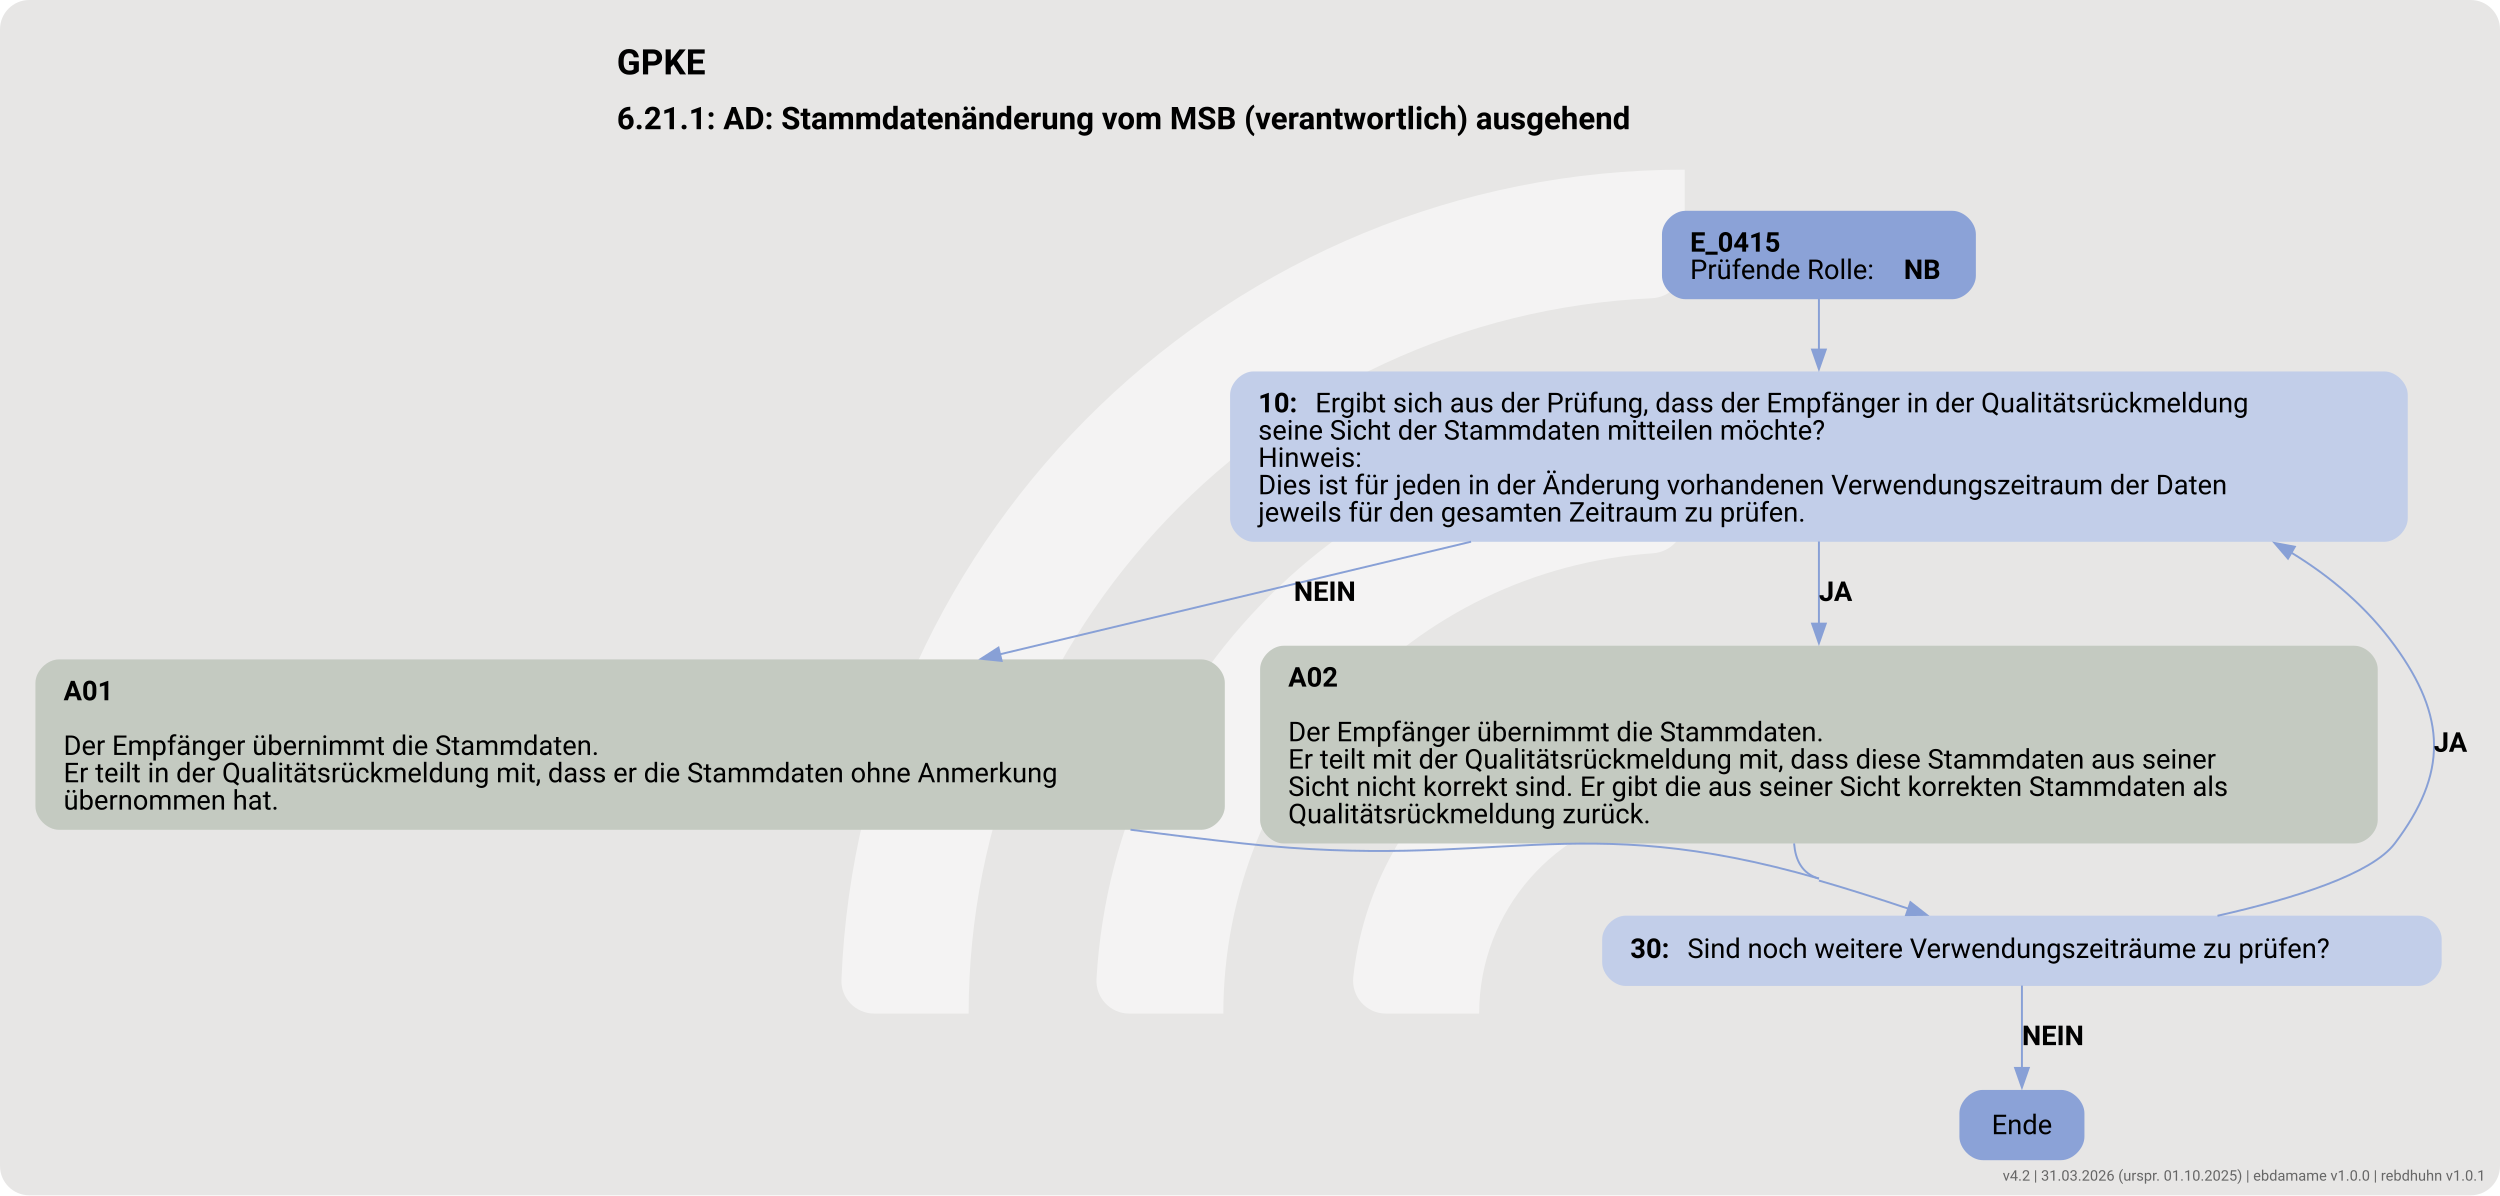
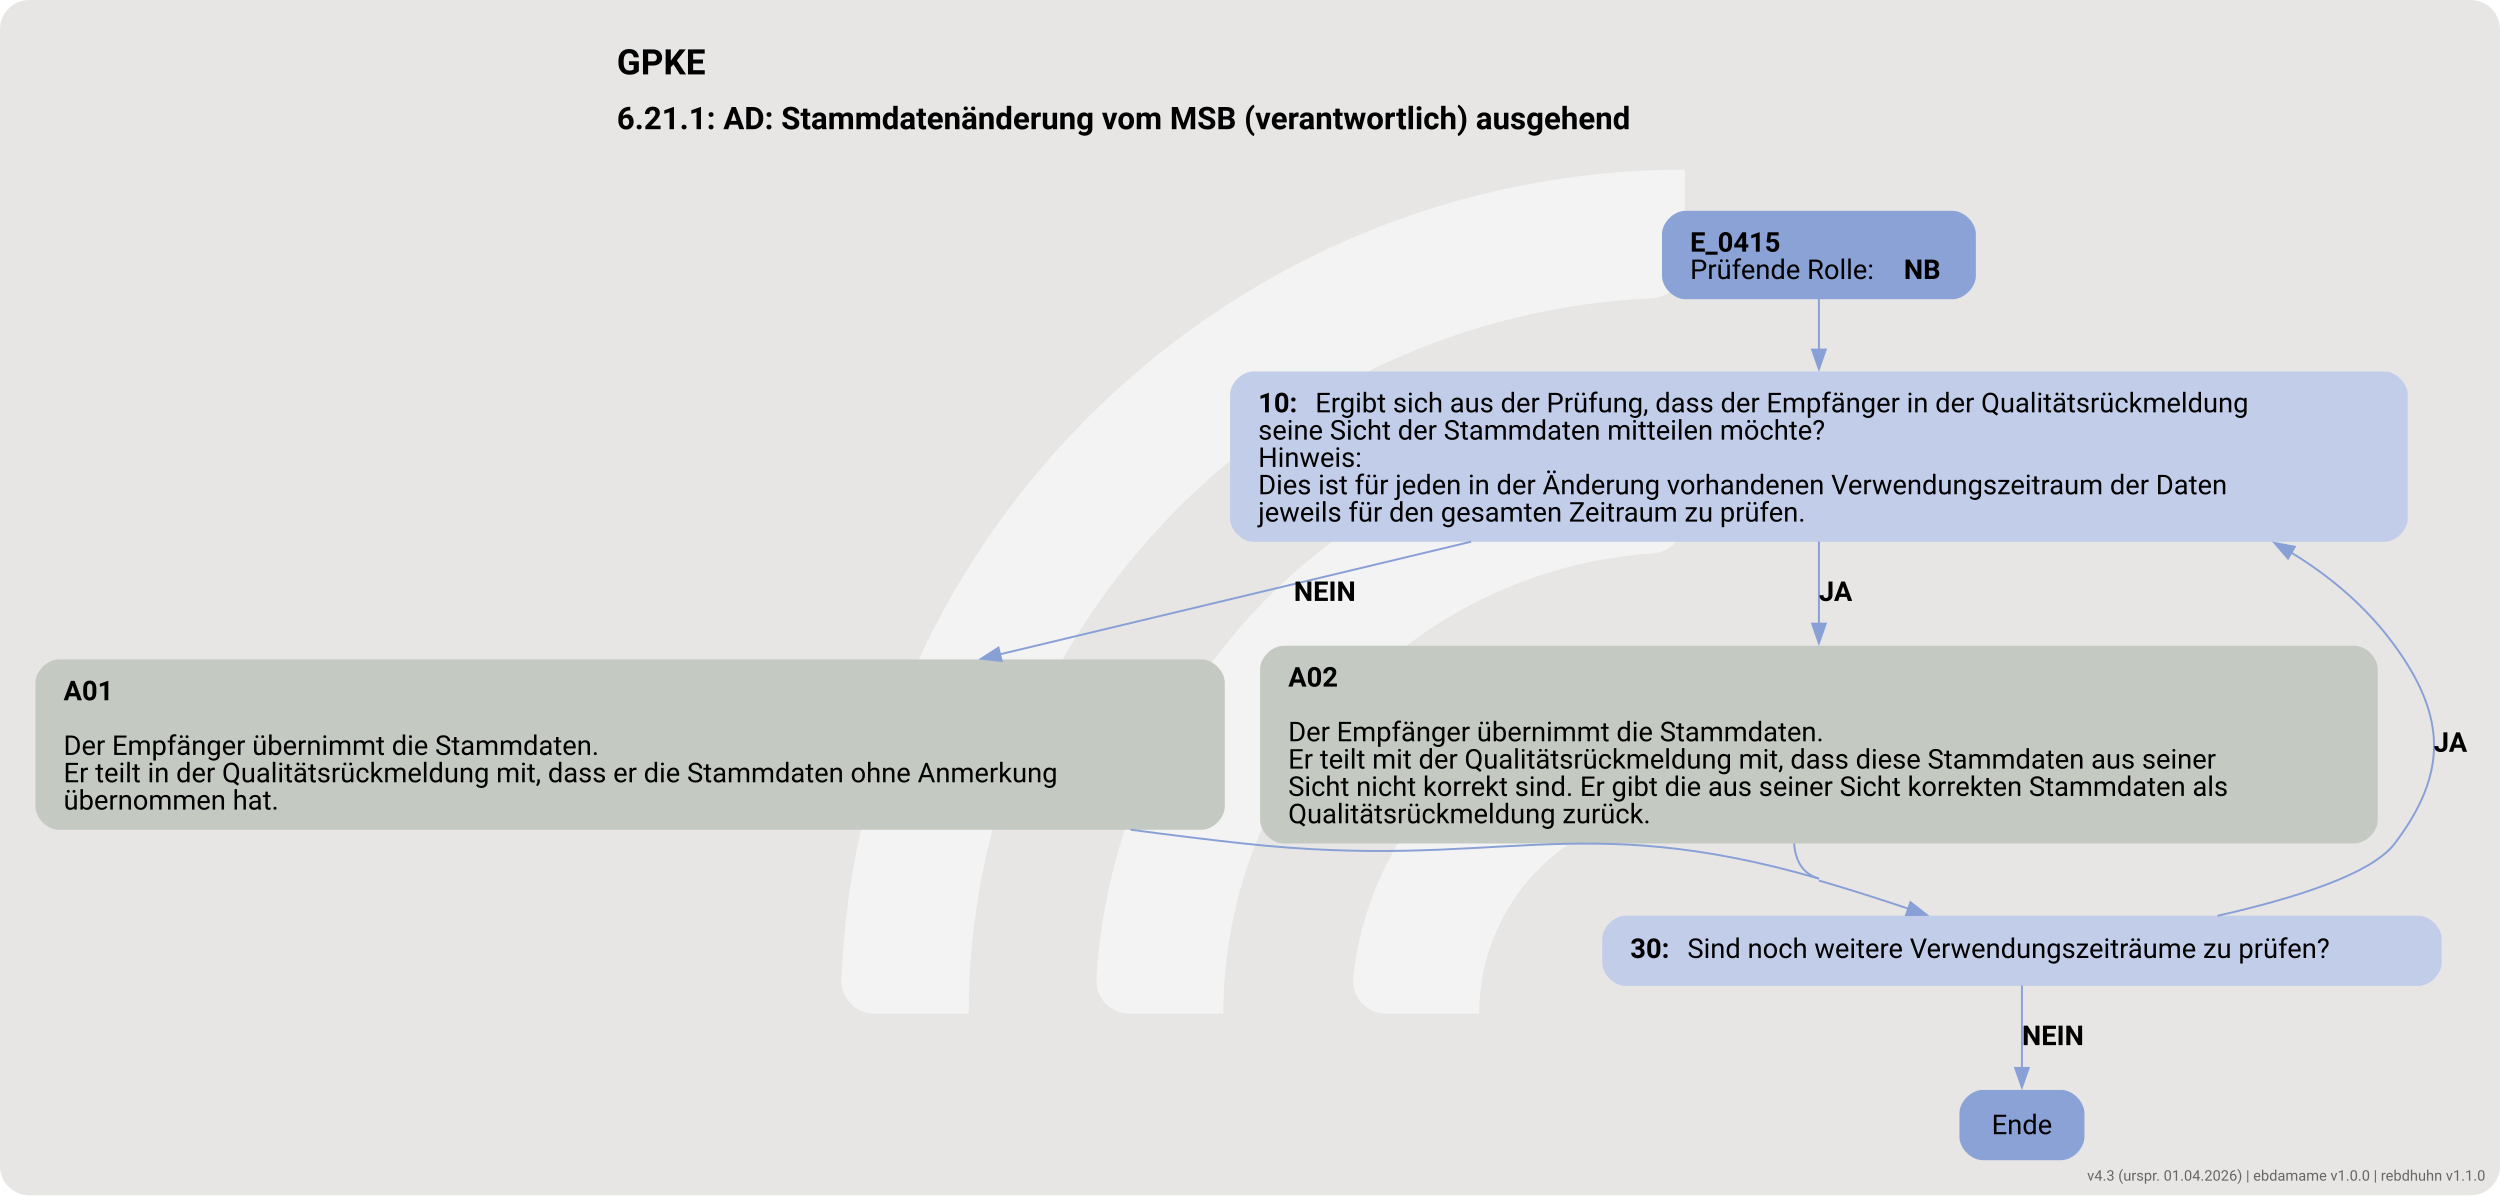
<svg xmlns="http://www.w3.org/2000/svg" version="1.1" width="1706.667px" viewBox="0 0 1706.667 816.0" height="816.0px">
  <g>
    <svg version="1.1" width="1706.667px" viewBox="0 0 1706.667 816.0" height="816.0px">
      <rect fill="#e7e6e5" x="0" y="0" width="1706.667" height="816.0" rx="20" ry="20" />
      <g>
        <g transform="translate(520.568, 81.6) scale(1 1) translate(0, 0) scale(1.148972 1.148972) ">
          <defs>
            <style>.cls-1{fill:#ffffff88;}</style>
          </defs>
          <path class="cls-1" d="M122.44,531.2h-56.1c-11,0-19.9-9.12-19.46-20.11C57.47,243.89,278.15,29.78,547.91,29.78v56.02c0,10.98-8.69,19.89-19.66,20.39-225.51,10.31-405.8,197-405.8,425Z" />
          <path class="cls-1" d="M273.78,531.2h-55.93c-11.23,0-20.09-9.48-19.43-20.69,10.74-183.44,163.39-329.39,349.48-329.39v56.26c0,10.71-8.27,19.62-18.96,20.35-142.35,9.77-255.17,128.69-255.17,273.46Z" />
          <path class="cls-1" d="M425.77,531.2h-55.45c-11.65,0-20.6-10.17-19.33-21.75,10.87-99.03,95.03-176.34,196.92-176.34v57.01c0,10.05-7.28,18.75-17.23,20.16-59.22,8.4-104.91,59.42-104.91,120.92Z" />
        </g>
        <svg width="1280pt" height="612pt" viewBox="0.00 0.00 1280.40 612.34">
          <g id="graph0" class="graph" transform="scale(1 1) rotate(0) translate(18 594.34)">
            <text text-anchor="start" x="297.83" y="-556.24" font-family="Roboto, sans-serif" font-weight="bold" font-size="18.00">GPKE</text>
            <text text-anchor="start" x="297.83" y="-528.14" font-family="Roboto, sans-serif" font-weight="bold" font-size="16.00">6.21.1: AD: Stammdatenänderung vom MSB (verantwortlich) ausgehend</text>
            <g id="node1" class="node">
              <path fill="#8ba2d7" stroke="black" stroke-width="0" d="M982.05,-486.34C982.05,-486.34 845.25,-486.34 845.25,-486.34 839.25,-486.34 833.25,-480.34 833.25,-474.34 833.25,-474.34 833.25,-453.06 833.25,-453.06 833.25,-447.06 839.25,-441.06 845.25,-441.06 845.25,-441.06 982.05,-441.06 982.05,-441.06 988.05,-441.06 994.05,-447.06 994.05,-453.06 994.05,-453.06 994.05,-474.34 994.05,-474.34 994.05,-480.34 988.05,-486.34 982.05,-486.34" />
              <text text-anchor="start" x="847.65" y="-465.4" font-family="Roboto, sans-serif" font-weight="bold" font-size="14.00">E_0415</text>
              <text text-anchor="start" x="847.65" y="-451.4" font-family="Roboto, sans-serif" font-size="14.00">Prüfende Rolle: </text>
              <text text-anchor="start" x="957.15" y="-451.4" font-family="Roboto, sans-serif" font-weight="bold" font-size="14.00">NB</text>
            </g>
            <g id="node2" class="node">
              <path fill="#c2cee9" stroke="black" stroke-width="0" d="M1203.3,-404.06C1203.3,-404.06 624,-404.06 624,-404.06 618,-404.06 612,-398.06 612,-392.06 612,-392.06 612,-328.78 612,-328.78 612,-322.78 618,-316.78 624,-316.78 624,-316.78 1203.3,-316.78 1203.3,-316.78 1209.3,-316.78 1215.3,-322.78 1215.3,-328.78 1215.3,-328.78 1215.3,-392.06 1215.3,-392.06 1215.3,-398.06 1209.3,-404.06 1203.3,-404.06" />
              <text text-anchor="start" x="626.4" y="-383.12" font-family="Roboto, sans-serif" font-weight="bold" font-size="14.00">10: </text>
              <text text-anchor="start" x="655.65" y="-383.12" font-family="Roboto, sans-serif" font-size="14.00">Ergibt sich aus der Prüfung, dass der Empfänger in der Qualitätsrückmeldung</text>
              <text text-anchor="start" x="626.4" y="-369.12" font-family="Roboto, sans-serif" font-size="14.00">seine Sicht der Stammdaten mitteilen möchte?</text>
              <text text-anchor="start" x="626.4" y="-355.12" font-family="Roboto, sans-serif" font-size="14.00">Hinweis:</text>
              <text text-anchor="start" x="626.4" y="-341.12" font-family="Roboto, sans-serif" font-size="14.00">Dies ist für jeden in der Änderung vorhandenen Verwendungszeitraum der Daten</text>
              <text text-anchor="start" x="626.4" y="-327.12" font-family="Roboto, sans-serif" font-size="14.00">jeweils für den gesamten Zeitraum zu prüfen.</text>
            </g>
            <g id="edge1" class="edge">
              <path fill="none" stroke="#88a0d6" d="M913.65,-441.22C913.65,-433.46 913.65,-424.31 913.65,-415.03" />
              <polygon fill="#88a0d6" stroke="#88a0d6" points="917.15,-415.24 913.65,-405.24 910.15,-415.24 917.15,-415.24" />
            </g>
            <g id="node3" class="node">
              <path fill="#c4cac1" stroke="black" stroke-width="0" d="M597.3,-256.53C597.3,-256.53 12,-256.53 12,-256.53 6,-256.53 0,-250.53 0,-244.53 0,-244.53 0,-181.25 0,-181.25 0,-175.25 6,-169.25 12,-169.25 12,-169.25 597.3,-169.25 597.3,-169.25 603.3,-169.25 609.3,-175.25 609.3,-181.25 609.3,-181.25 609.3,-244.53 609.3,-244.53 609.3,-250.53 603.3,-256.53 597.3,-256.53" />
              <text text-anchor="start" x="14.4" y="-235.59" font-family="Roboto, sans-serif" font-weight="bold" font-size="14.00">A01</text>
              <text text-anchor="start" x="14.4" y="-207.59" font-family="Roboto, sans-serif" font-size="14.00">Der Empfänger übernimmt die Stammdaten.</text>
              <text text-anchor="start" x="14.4" y="-193.59" font-family="Roboto, sans-serif" font-size="14.00">Er teilt in der Qualitätsrückmeldung mit, dass er die Stammdaten ohne Anmerkung</text>
              <text text-anchor="start" x="14.4" y="-179.59" font-family="Roboto, sans-serif" font-size="14.00">übernommen hat.</text>
            </g>
            <g id="edge2" class="edge">
              <path fill="none" stroke="#88a0d6" d="M735.45,-316.84C659.52,-298.69 570.84,-277.5 493.75,-259.08" />
              <polygon fill="#88a0d6" stroke="#88a0d6" points="494.97,-255.77 484.43,-256.85 493.34,-262.58 494.97,-255.77" />
              <text text-anchor="start" x="644.65" y="-286.48" font-family="Roboto, sans-serif" font-weight="bold" font-size="14.00">NEIN</text>
            </g>
            <g id="node4" class="node">
              <path fill="#c4cac1" stroke="black" stroke-width="0" d="M1187.92,-263.53C1187.92,-263.53 639.38,-263.53 639.38,-263.53 633.38,-263.53 627.38,-257.53 627.38,-251.53 627.38,-251.53 627.38,-174.25 627.38,-174.25 627.38,-168.25 633.38,-162.25 639.38,-162.25 639.38,-162.25 1187.92,-162.25 1187.92,-162.25 1193.92,-162.25 1199.92,-168.25 1199.92,-174.25 1199.92,-174.25 1199.92,-251.53 1199.92,-251.53 1199.92,-257.53 1193.92,-263.53 1187.92,-263.53" />
              <text text-anchor="start" x="641.77" y="-242.59" font-family="Roboto, sans-serif" font-weight="bold" font-size="14.00">A02</text>
              <text text-anchor="start" x="641.77" y="-214.59" font-family="Roboto, sans-serif" font-size="14.00">Der Empfänger übernimmt die Stammdaten.</text>
              <text text-anchor="start" x="641.77" y="-200.59" font-family="Roboto, sans-serif" font-size="14.00">Er teilt mit der Qualitätsrückmeldung mit, dass diese Stammdaten aus seiner</text>
              <text text-anchor="start" x="641.77" y="-186.59" font-family="Roboto, sans-serif" font-size="14.00">Sicht nicht korrekt sind. Er gibt die aus seiner Sicht korrekten Stammdaten als</text>
              <text text-anchor="start" x="641.77" y="-172.59" font-family="Roboto, sans-serif" font-size="14.00">Qualitätsrückmeldung zurück.</text>
            </g>
            <g id="edge3" class="edge">
              <path fill="none" stroke="#88a0d6" d="M913.65,-316.94C913.65,-303.7 913.65,-288.83 913.65,-274.59" />
              <polygon fill="#88a0d6" stroke="#88a0d6" points="917.15,-274.87 913.65,-264.87 910.15,-274.87 917.15,-274.87" />
              <text text-anchor="start" x="913.65" y="-286.48" font-family="Roboto, sans-serif" font-weight="bold" font-size="14.00">JA</text>
            </g>
            <g id="node5" class="node">
              <path fill="#c2cee9" stroke="black" stroke-width="0" d="M1220.67,-125.25C1220.67,-125.25 814.62,-125.25 814.62,-125.25 808.62,-125.25 802.62,-119.25 802.62,-113.25 802.62,-113.25 802.62,-101.25 802.62,-101.25 802.62,-95.25 808.62,-89.25 814.62,-89.25 814.62,-89.25 1220.67,-89.25 1220.67,-89.25 1226.67,-89.25 1232.67,-95.25 1232.67,-101.25 1232.67,-101.25 1232.67,-113.25 1232.67,-113.25 1232.67,-119.25 1226.67,-125.25 1220.67,-125.25" />
              <text text-anchor="start" x="817.02" y="-103.58" font-family="Roboto, sans-serif" font-weight="bold" font-size="14.00">30: </text>
              <text text-anchor="start" x="846.27" y="-103.58" font-family="Roboto, sans-serif" font-size="14.00">Sind noch weitere Verwendungszeiträume zu prüfen?</text>
            </g>
            <g id="edge4" class="edge">
              <path fill="none" stroke="#88a0d6" d="M560.99,-169.3C580.48,-166.7 599.86,-164.3 618.65,-162.25 749.23,-147.98 787.43,-180.6 913.65,-144.25" />
              <path fill="none" stroke="#88a0d6" d="M913.65,-143.25C928.68,-138.92 944.76,-133.77 959.67,-128.77" />
              <polygon fill="#88a0d6" stroke="#88a0d6" points="960.52,-132.18 968.86,-125.66 958.27,-125.55 960.52,-132.18" />
            </g>
            <g id="edge5" class="edge">
              <path fill="none" stroke="#88a0d6" d="M900.93,-162.26C901.59,-153.68 905.07,-146.72 913.65,-144.25" />
            </g>
            <g id="edge6" class="edge">
              <path fill="none" stroke="#88a0d6" d="M1117.82,-125.2C1157.63,-134.16 1196.8,-146.59 1208.65,-162.25 1235.81,-198.15 1235.11,-227.11 1208.65,-263.53 1194.44,-283.09 1176.15,-298.74 1155.63,-311.24" />
              <polygon fill="#88a0d6" stroke="#88a0d6" points="1153.95,-308.17 1147.04,-316.2 1157.45,-314.24 1153.95,-308.17" />
              <text text-anchor="start" x="1228.65" y="-209.21" font-family="Roboto, sans-serif" font-weight="bold" font-size="14.00">JA</text>
            </g>
            <g id="node6" class="node">
              <path fill="#8ba2d7" stroke="black" stroke-width="0" d="M1037.67,-36C1037.67,-36 997.62,-36 997.62,-36 991.62,-36 985.62,-30 985.62,-24 985.62,-24 985.62,-12 985.62,-12 985.62,-6 991.62,0 997.62,0 997.62,0 1037.67,0 1037.67,0 1043.67,0 1049.67,-6 1049.67,-12 1049.67,-12 1049.67,-24 1049.67,-24 1049.67,-30 1043.67,-36 1037.67,-36" />
              <text text-anchor="middle" x="1017.65" y="-13.32" font-family="Roboto, sans-serif" font-size="14.00">Ende</text>
            </g>
            <g id="edge7" class="edge">
              <path fill="none" stroke="#88a0d6" d="M1017.65,-89.43C1017.65,-77.48 1017.65,-61.15 1017.65,-47.22" />
              <polygon fill="#88a0d6" stroke="#88a0d6" points="1021.15,-47.28 1017.65,-37.28 1014.15,-47.28 1021.15,-47.28" />
              <text text-anchor="start" x="1017.65" y="-58.95" font-family="Roboto, sans-serif" font-weight="bold" font-size="14.00">NEIN</text>
            </g>
          </g>
        </svg>
      </g>
    </svg>
  </g>
-   <text x="1696.667" y="806.0" text-anchor="end" font-family="Roboto, sans-serif" font-size="10" fill="#666666">v4.2 | 31.03.2026 (urspr. 01.10.2025) | ebdamame v1.0.0 | rebdhuhn v1.0.1</text>
+   <a href="https://ebd.hochfrequenz.de" target="_blank">
+     <text x="1696.667" y="806.0" text-anchor="end" font-family="Roboto, sans-serif" font-size="10" fill="#666666" text-decoration="none">v4.3 (urspr. 01.04.2026) | ebdamame v1.0.0 | rebdhuhn v1.1.0</text>
+   </a>
</svg>
